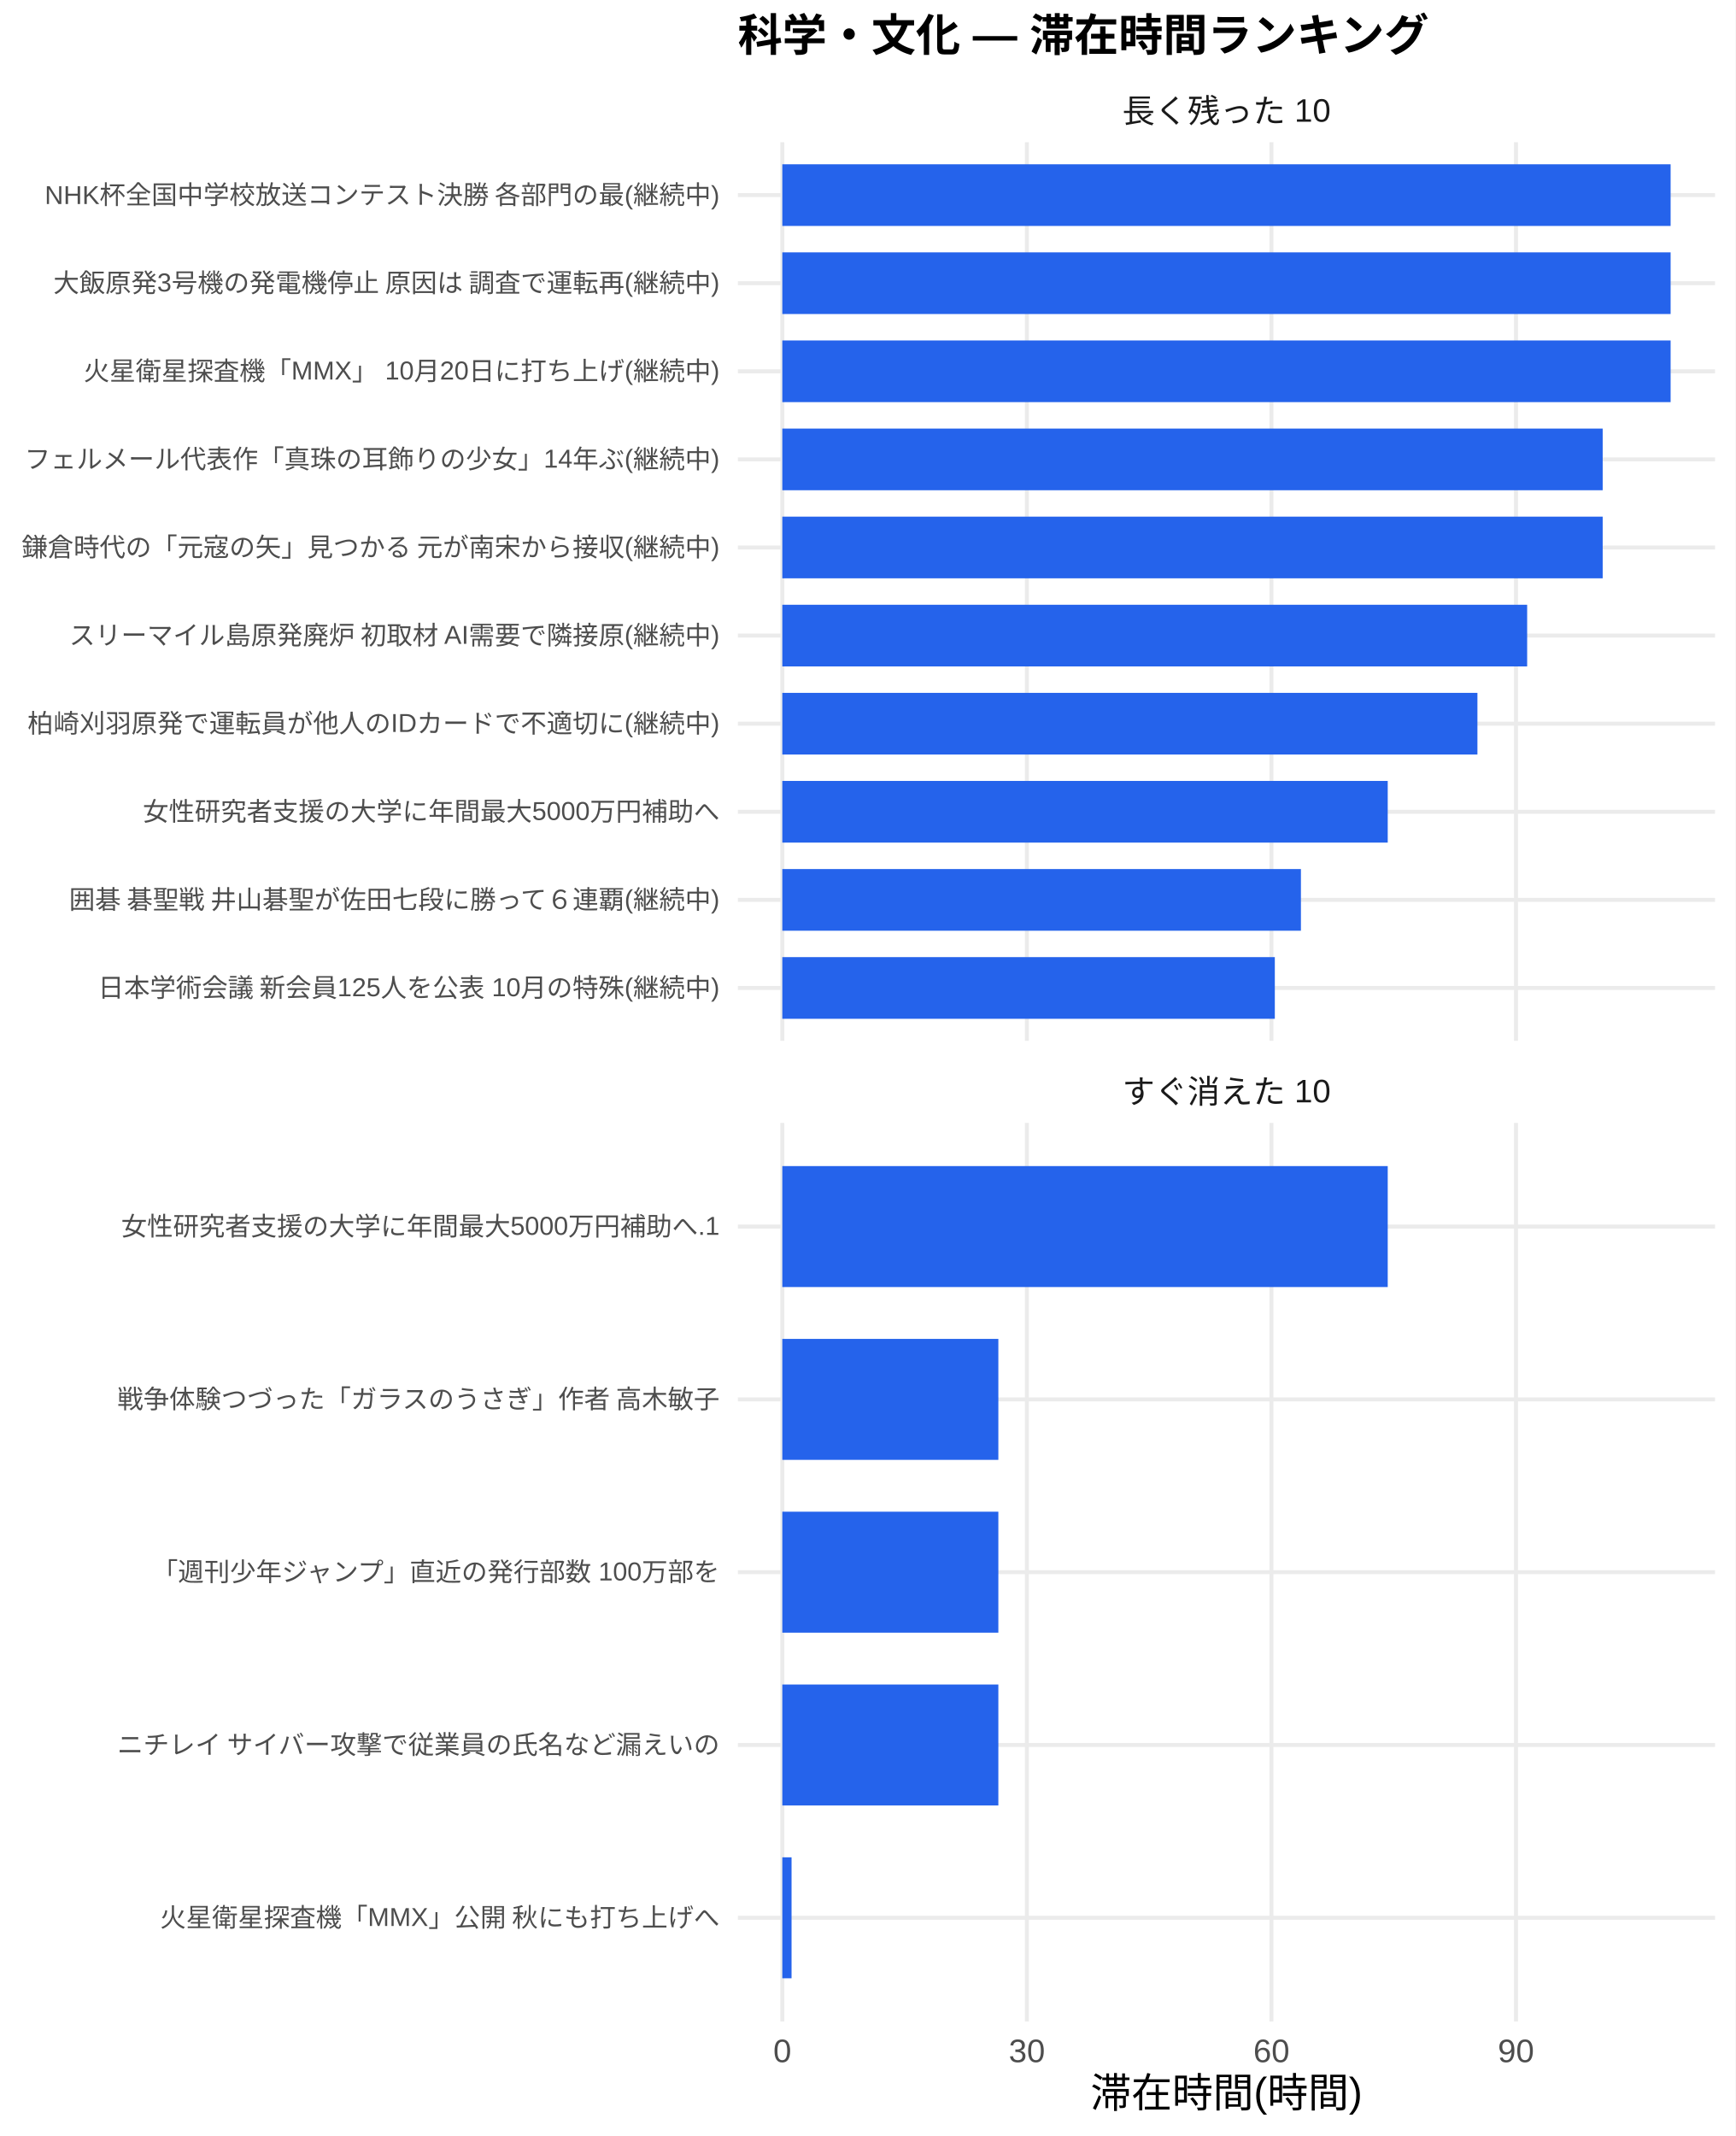
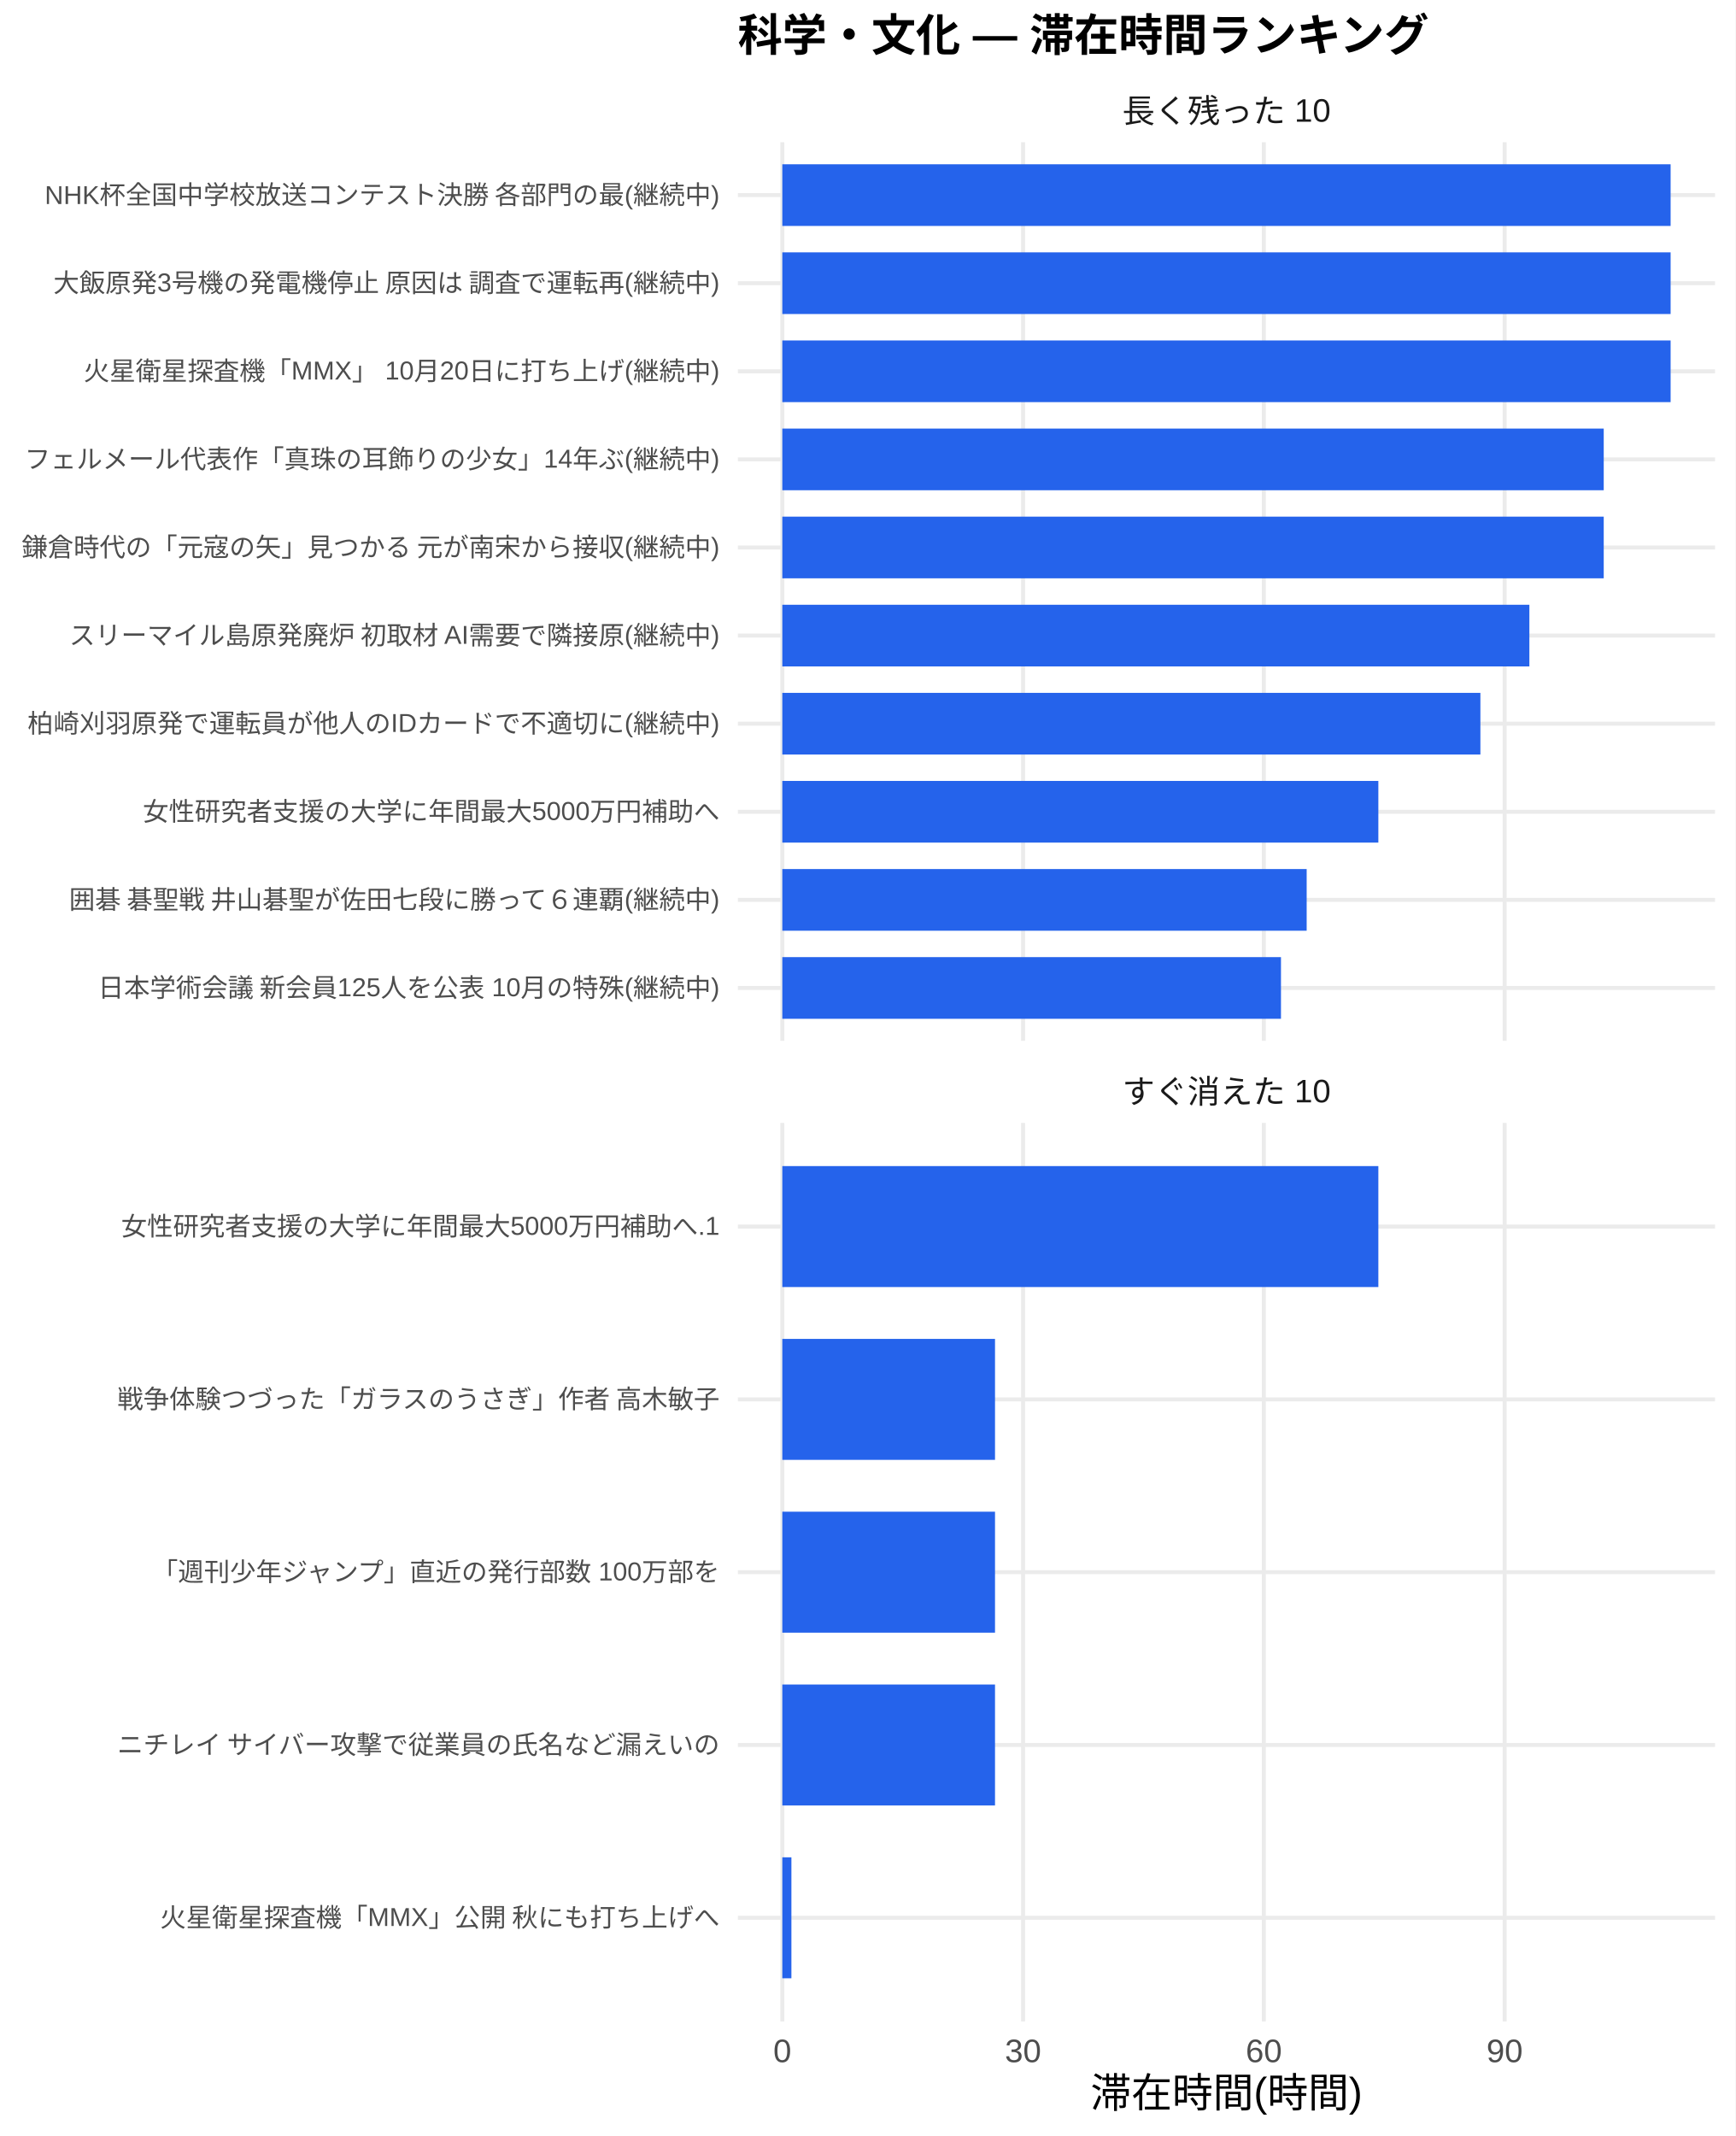
<svg xmlns="http://www.w3.org/2000/svg" width="468.00pt" height="576.00pt" viewBox="0 0 468.00 576.00">
  <g class="svglite">
    <defs>
      <style type="text/css">
    .svglite line, .svglite polyline, .svglite polygon, .svglite path, .svglite rect, .svglite circle {
      fill: none;
      stroke: #000000;
      stroke-linecap: round;
      stroke-linejoin: round;
      stroke-miterlimit: 10.00;
    }
    .svglite text {
      white-space: pre;
    }
    .svglite g.glyphgroup path {
      fill: inherit;
      stroke: none;
    }
  </style>
    </defs>
    <rect width="100%" height="100%" style="stroke: none; fill: #FFFFFF;" />
    <defs>
      <clipPath id="cpMC4wMHw0NjguMDB8MC4wMHw1NzYuMDA=">
        <rect x="0.00" y="0.00" width="468.00" height="576.00" />
      </clipPath>
    </defs>
    <g clip-path="url(#cpMC4wMHw0NjguMDB8MC4wMHw1NzYuMDA=)">
      <rect x="0.00" y="0.00" width="468.00" height="576.00" style="stroke-width: 1.07; stroke: none; fill: #FFFFFF;" />
    </g>
    <defs>
      <clipPath id="cpMTk5LjAwfDQ2Mi41MnwzOC4zNnwyODAuNjc=">
        <rect x="199.00" y="38.36" width="263.52" height="242.31" />
      </clipPath>
    </defs>
    <g clip-path="url(#cpMTk5LjAwfDQ2Mi41MnwzOC4zNnwyODAuNjc=)">
      <polyline points="199.00,266.42 462.52,266.42 " style="stroke-width: 1.07; stroke: #EBEBEB; stroke-linecap: butt;" />
      <polyline points="199.00,242.66 462.52,242.66 " style="stroke-width: 1.07; stroke: #EBEBEB; stroke-linecap: butt;" />
      <polyline points="199.00,218.91 462.52,218.91 " style="stroke-width: 1.07; stroke: #EBEBEB; stroke-linecap: butt;" />
      <polyline points="199.00,195.15 462.52,195.15 " style="stroke-width: 1.07; stroke: #EBEBEB; stroke-linecap: butt;" />
      <polyline points="199.00,171.39 462.52,171.39 " style="stroke-width: 1.07; stroke: #EBEBEB; stroke-linecap: butt;" />
      <polyline points="199.00,147.64 462.52,147.64 " style="stroke-width: 1.07; stroke: #EBEBEB; stroke-linecap: butt;" />
      <polyline points="199.00,123.88 462.52,123.88 " style="stroke-width: 1.07; stroke: #EBEBEB; stroke-linecap: butt;" />
      <polyline points="199.00,100.13 462.52,100.13 " style="stroke-width: 1.07; stroke: #EBEBEB; stroke-linecap: butt;" />
      <polyline points="199.00,76.37 462.52,76.37 " style="stroke-width: 1.07; stroke: #EBEBEB; stroke-linecap: butt;" />
      <polyline points="199.00,52.61 462.52,52.61 " style="stroke-width: 1.07; stroke: #EBEBEB; stroke-linecap: butt;" />
      <polyline points="210.98,280.67 210.98,38.36 " style="stroke-width: 1.07; stroke: #EBEBEB; stroke-linecap: butt;" />
-       <polyline points="276.94,280.67 276.94,38.36 " style="stroke-width: 1.07; stroke: #EBEBEB; stroke-linecap: butt;" />
-       <polyline points="342.89,280.67 342.89,38.36 " style="stroke-width: 1.07; stroke: #EBEBEB; stroke-linecap: butt;" />
-       <polyline points="408.84,280.67 408.84,38.36 " style="stroke-width: 1.07; stroke: #EBEBEB; stroke-linecap: butt;" />
+       <polyline points="275.91,280.67 275.91,38.36 " style="stroke-width: 1.07; stroke: #EBEBEB; stroke-linecap: butt;" />
+       <polyline points="340.84,280.67 340.84,38.36 " style="stroke-width: 1.07; stroke: #EBEBEB; stroke-linecap: butt;" />
+       <polyline points="405.78,280.67 405.78,38.36 " style="stroke-width: 1.07; stroke: #EBEBEB; stroke-linecap: butt;" />
      <rect x="210.98" y="44.30" width="239.56" height="16.63" style="stroke-width: 1.07; stroke: none; stroke-linecap: butt; stroke-linejoin: miter; fill: #2563EB;" />
      <rect x="210.98" y="68.05" width="239.56" height="16.63" style="stroke-width: 1.07; stroke: none; stroke-linecap: butt; stroke-linejoin: miter; fill: #2563EB;" />
      <rect x="210.98" y="91.81" width="239.56" height="16.63" style="stroke-width: 1.07; stroke: none; stroke-linecap: butt; stroke-linejoin: miter; fill: #2563EB;" />
-       <rect x="210.98" y="115.57" width="221.24" height="16.63" style="stroke-width: 1.07; stroke: none; stroke-linecap: butt; stroke-linejoin: miter; fill: #2563EB;" />
-       <rect x="210.98" y="139.32" width="221.24" height="16.63" style="stroke-width: 1.07; stroke: none; stroke-linecap: butt; stroke-linejoin: miter; fill: #2563EB;" />
-       <rect x="210.98" y="163.08" width="200.87" height="16.63" style="stroke-width: 1.07; stroke: none; stroke-linecap: butt; stroke-linejoin: miter; fill: #2563EB;" />
-       <rect x="210.98" y="186.84" width="187.46" height="16.63" style="stroke-width: 1.07; stroke: none; stroke-linecap: butt; stroke-linejoin: miter; fill: #2563EB;" />
-       <rect x="210.98" y="210.59" width="163.27" height="16.63" style="stroke-width: 1.07; stroke: none; stroke-linecap: butt; stroke-linejoin: miter; fill: #2563EB;" />
-       <rect x="210.98" y="234.35" width="139.86" height="16.63" style="stroke-width: 1.07; stroke: none; stroke-linecap: butt; stroke-linejoin: miter; fill: #2563EB;" />
-       <rect x="210.98" y="258.10" width="132.82" height="16.63" style="stroke-width: 1.07; stroke: none; stroke-linecap: butt; stroke-linejoin: miter; fill: #2563EB;" />
+       <rect x="210.98" y="115.57" width="221.52" height="16.63" style="stroke-width: 1.07; stroke: none; stroke-linecap: butt; stroke-linejoin: miter; fill: #2563EB;" />
+       <rect x="210.98" y="139.32" width="221.52" height="16.63" style="stroke-width: 1.07; stroke: none; stroke-linecap: butt; stroke-linejoin: miter; fill: #2563EB;" />
+       <rect x="210.98" y="163.08" width="201.47" height="16.63" style="stroke-width: 1.07; stroke: none; stroke-linecap: butt; stroke-linejoin: miter; fill: #2563EB;" />
+       <rect x="210.98" y="186.84" width="188.26" height="16.63" style="stroke-width: 1.07; stroke: none; stroke-linecap: butt; stroke-linejoin: miter; fill: #2563EB;" />
+       <rect x="210.98" y="210.59" width="160.74" height="16.63" style="stroke-width: 1.07; stroke: none; stroke-linecap: butt; stroke-linejoin: miter; fill: #2563EB;" />
+       <rect x="210.98" y="234.35" width="141.41" height="16.63" style="stroke-width: 1.07; stroke: none; stroke-linecap: butt; stroke-linejoin: miter; fill: #2563EB;" />
+       <rect x="210.98" y="258.10" width="134.48" height="16.63" style="stroke-width: 1.07; stroke: none; stroke-linecap: butt; stroke-linejoin: miter; fill: #2563EB;" />
    </g>
    <g clip-path="url(#cpMC4wMHw0NjguMDB8MC4wMHw1NzYuMDA=)">
</g>
    <defs>
      <clipPath id="cpMTk5LjAwfDQ2Mi41MnwzMDIuODB8NTQ1LjEy">
        <rect x="199.00" y="302.80" width="263.52" height="242.31" />
      </clipPath>
    </defs>
    <g clip-path="url(#cpMTk5LjAwfDQ2Mi41MnwzMDIuODB8NTQ1LjEy)">
      <polyline points="199.00,517.16 462.52,517.16 " style="stroke-width: 1.07; stroke: #EBEBEB; stroke-linecap: butt;" />
      <polyline points="199.00,470.56 462.52,470.56 " style="stroke-width: 1.07; stroke: #EBEBEB; stroke-linecap: butt;" />
      <polyline points="199.00,423.96 462.52,423.96 " style="stroke-width: 1.07; stroke: #EBEBEB; stroke-linecap: butt;" />
      <polyline points="199.00,377.36 462.52,377.36 " style="stroke-width: 1.07; stroke: #EBEBEB; stroke-linecap: butt;" />
      <polyline points="199.00,330.76 462.52,330.76 " style="stroke-width: 1.07; stroke: #EBEBEB; stroke-linecap: butt;" />
      <polyline points="210.98,545.12 210.98,302.80 " style="stroke-width: 1.07; stroke: #EBEBEB; stroke-linecap: butt;" />
-       <polyline points="276.94,545.12 276.94,302.80 " style="stroke-width: 1.07; stroke: #EBEBEB; stroke-linecap: butt;" />
-       <polyline points="342.89,545.12 342.89,302.80 " style="stroke-width: 1.07; stroke: #EBEBEB; stroke-linecap: butt;" />
-       <polyline points="408.84,545.12 408.84,302.80 " style="stroke-width: 1.07; stroke: #EBEBEB; stroke-linecap: butt;" />
-       <rect x="210.98" y="314.45" width="163.27" height="32.62" style="stroke-width: 1.07; stroke: none; stroke-linecap: butt; stroke-linejoin: miter; fill: #2563EB;" />
-       <rect x="210.98" y="361.05" width="58.26" height="32.62" style="stroke-width: 1.07; stroke: none; stroke-linecap: butt; stroke-linejoin: miter; fill: #2563EB;" />
-       <rect x="210.98" y="407.65" width="58.26" height="32.62" style="stroke-width: 1.07; stroke: none; stroke-linecap: butt; stroke-linejoin: miter; fill: #2563EB;" />
-       <rect x="210.98" y="454.25" width="58.26" height="32.62" style="stroke-width: 1.07; stroke: none; stroke-linecap: butt; stroke-linejoin: miter; fill: #2563EB;" />
-       <rect x="210.98" y="500.85" width="2.49" height="32.62" style="stroke-width: 1.07; stroke: none; stroke-linecap: butt; stroke-linejoin: miter; fill: #2563EB;" />
+       <polyline points="275.91,545.12 275.91,302.80 " style="stroke-width: 1.07; stroke: #EBEBEB; stroke-linecap: butt;" />
+       <polyline points="340.84,545.12 340.84,302.80 " style="stroke-width: 1.07; stroke: #EBEBEB; stroke-linecap: butt;" />
+       <polyline points="405.78,545.12 405.78,302.80 " style="stroke-width: 1.07; stroke: #EBEBEB; stroke-linecap: butt;" />
+       <rect x="210.98" y="314.45" width="160.74" height="32.62" style="stroke-width: 1.07; stroke: none; stroke-linecap: butt; stroke-linejoin: miter; fill: #2563EB;" />
+       <rect x="210.98" y="361.05" width="57.36" height="32.62" style="stroke-width: 1.07; stroke: none; stroke-linecap: butt; stroke-linejoin: miter; fill: #2563EB;" />
+       <rect x="210.98" y="407.65" width="57.36" height="32.62" style="stroke-width: 1.07; stroke: none; stroke-linecap: butt; stroke-linejoin: miter; fill: #2563EB;" />
+       <rect x="210.98" y="454.25" width="57.36" height="32.62" style="stroke-width: 1.07; stroke: none; stroke-linecap: butt; stroke-linejoin: miter; fill: #2563EB;" />
+       <rect x="210.98" y="500.85" width="2.45" height="32.62" style="stroke-width: 1.07; stroke: none; stroke-linecap: butt; stroke-linejoin: miter; fill: #2563EB;" />
    </g>
    <g clip-path="url(#cpMC4wMHw0NjguMDB8MC4wMHw1NzYuMDA=)">
</g>
    <defs>
      <clipPath id="cpMTk5LjAwfDQ2Mi41MnwyODYuMTV8MzAyLjgw">
        <rect x="199.00" y="286.15" width="263.52" height="16.65" />
      </clipPath>
    </defs>
    <g clip-path="url(#cpMTk5LjAwfDQ2Mi41MnwyODYuMTV8MzAyLjgw)">
      <text x="330.76" y="297.50" text-anchor="middle" style="font-size: 8.80px;fill: #1A1A1A; font-family: &quot;Liberation Sans&quot;;" textLength="56.20px" lengthAdjust="spacingAndGlyphs">すぐ消えた 10</text>
    </g>
    <g clip-path="url(#cpMC4wMHw0NjguMDB8MC4wMHw1NzYuMDA=)">
</g>
    <defs>
      <clipPath id="cpMTk5LjAwfDQ2Mi41MnwyMS43MXwzOC4zNg==">
        <rect x="199.00" y="21.71" width="263.52" height="16.65" />
      </clipPath>
    </defs>
    <g clip-path="url(#cpMTk5LjAwfDQ2Mi41MnwyMS43MXwzOC4zNg==)">
      <text x="330.76" y="33.06" text-anchor="middle" style="font-size: 8.80px;fill: #1A1A1A; font-family: &quot;Liberation Sans&quot;;" textLength="56.20px" lengthAdjust="spacingAndGlyphs">長く残った 10</text>
    </g>
    <g clip-path="url(#cpMC4wMHw0NjguMDB8MC4wMHw1NzYuMDA=)">
      <text x="210.98" y="556.10" text-anchor="middle" style="font-size: 8.80px;fill: #4D4D4D; font-family: &quot;Liberation Sans&quot;;" textLength="4.89px" lengthAdjust="spacingAndGlyphs">0</text>
-       <text x="276.94" y="556.10" text-anchor="middle" style="font-size: 8.80px;fill: #4D4D4D; font-family: &quot;Liberation Sans&quot;;" textLength="9.78px" lengthAdjust="spacingAndGlyphs">30</text>
-       <text x="342.89" y="556.10" text-anchor="middle" style="font-size: 8.80px;fill: #4D4D4D; font-family: &quot;Liberation Sans&quot;;" textLength="9.78px" lengthAdjust="spacingAndGlyphs">60</text>
-       <text x="408.84" y="556.10" text-anchor="middle" style="font-size: 8.80px;fill: #4D4D4D; font-family: &quot;Liberation Sans&quot;;" textLength="9.78px" lengthAdjust="spacingAndGlyphs">90</text>
+       <text x="275.91" y="556.10" text-anchor="middle" style="font-size: 8.80px;fill: #4D4D4D; font-family: &quot;Liberation Sans&quot;;" textLength="9.78px" lengthAdjust="spacingAndGlyphs">30</text>
+       <text x="340.84" y="556.10" text-anchor="middle" style="font-size: 8.80px;fill: #4D4D4D; font-family: &quot;Liberation Sans&quot;;" textLength="9.78px" lengthAdjust="spacingAndGlyphs">60</text>
+       <text x="405.78" y="556.10" text-anchor="middle" style="font-size: 8.80px;fill: #4D4D4D; font-family: &quot;Liberation Sans&quot;;" textLength="9.78px" lengthAdjust="spacingAndGlyphs">90</text>
      <text x="194.07" y="268.83" text-anchor="end" style="font-size: 7.00px;fill: #4D4D4D; font-family: &quot;Liberation Sans&quot;;" textLength="167.98px" lengthAdjust="spacingAndGlyphs">日本学術会議 新会員125人を公表 10月の特殊(継続中)</text>
      <text x="194.07" y="245.07" text-anchor="end" style="font-size: 7.00px;fill: #4D4D4D; font-family: &quot;Liberation Sans&quot;;" textLength="176.53px" lengthAdjust="spacingAndGlyphs">囲碁 碁聖戦 井山碁聖が佐田七段に勝って６連覇(継続中)</text>
      <text x="194.07" y="221.31" text-anchor="end" style="font-size: 7.00px;fill: #4D4D4D; font-family: &quot;Liberation Sans&quot;;" textLength="155.56px" lengthAdjust="spacingAndGlyphs">女性研究者支援の大学に年間最大5000万円補助へ</text>
      <text x="194.07" y="197.56" text-anchor="end" style="font-size: 7.00px;fill: #4D4D4D; font-family: &quot;Liberation Sans&quot;;" textLength="186.66px" lengthAdjust="spacingAndGlyphs">柏崎刈羽原発で運転員が他人のIDカードで不適切に(継続中)</text>
      <text x="194.07" y="173.80" text-anchor="end" style="font-size: 7.00px;fill: #4D4D4D; font-family: &quot;Liberation Sans&quot;;" textLength="175.75px" lengthAdjust="spacingAndGlyphs">スリーマイル島原発廃炉 初取材 AI需要で隣接原(継続中)</text>
      <text x="194.07" y="150.05" text-anchor="end" style="font-size: 7.00px;fill: #4D4D4D; font-family: &quot;Liberation Sans&quot;;" textLength="188.59px" lengthAdjust="spacingAndGlyphs">鎌倉時代の「元寇の矢」見つかる 元が南宋から接収(継続中)</text>
      <text x="194.07" y="126.29" text-anchor="end" style="font-size: 7.00px;fill: #4D4D4D; font-family: &quot;Liberation Sans&quot;;" textLength="187.44px" lengthAdjust="spacingAndGlyphs">フェルメール代表作「真珠の耳飾りの少女」14年ぶ(継続中)</text>
      <text x="194.07" y="102.53" text-anchor="end" style="font-size: 7.00px;fill: #4D4D4D; font-family: &quot;Liberation Sans&quot;;" textLength="171.48px" lengthAdjust="spacingAndGlyphs">火星衛星探査機「MMX」 10月20日に打ち上げ(継続中)</text>
      <text x="194.07" y="78.78" text-anchor="end" style="font-size: 7.00px;fill: #4D4D4D; font-family: &quot;Liberation Sans&quot;;" textLength="180.42px" lengthAdjust="spacingAndGlyphs">大飯原発3号機の発電機停止 原因は 調査で運転再(継続中)</text>
      <text x="194.07" y="55.02" text-anchor="end" style="font-size: 7.00px;fill: #4D4D4D; font-family: &quot;Liberation Sans&quot;;" textLength="182.39px" lengthAdjust="spacingAndGlyphs">NHK杯全国中学校放送コンテスト決勝 各部門の最(継続中)</text>
      <text x="194.07" y="519.56" text-anchor="end" style="font-size: 7.00px;fill: #4D4D4D; font-family: &quot;Liberation Sans&quot;;" textLength="151.27px" lengthAdjust="spacingAndGlyphs">火星衛星探査機「MMX」公開 秋にも打ち上げへ</text>
      <text x="194.07" y="472.97" text-anchor="end" style="font-size: 7.00px;fill: #4D4D4D; font-family: &quot;Liberation Sans&quot;;" textLength="162.94px" lengthAdjust="spacingAndGlyphs">ニチレイ サイバー攻撃で従業員の氏名など漏えいの</text>
      <text x="194.07" y="426.37" text-anchor="end" style="font-size: 7.00px;fill: #4D4D4D; font-family: &quot;Liberation Sans&quot;;" textLength="153.61px" lengthAdjust="spacingAndGlyphs">「週刊少年ジャンプ」直近の発行部数 100万部を</text>
      <text x="194.07" y="379.77" text-anchor="end" style="font-size: 7.00px;fill: #4D4D4D; font-family: &quot;Liberation Sans&quot;;" textLength="162.94px" lengthAdjust="spacingAndGlyphs">戦争体験つづった「ガラスのうさぎ」作者 高木敏子</text>
      <text x="194.07" y="333.17" text-anchor="end" style="font-size: 7.00px;fill: #4D4D4D; font-family: &quot;Liberation Sans&quot;;" textLength="161.39px" lengthAdjust="spacingAndGlyphs">女性研究者支援の大学に年間最大5000万円補助へ.1</text>
      <text x="330.76" y="568.24" text-anchor="middle" style="font-size: 11.00px; font-family: &quot;Liberation Sans&quot;;" textLength="73.31px" lengthAdjust="spacingAndGlyphs">滞在時間(時間)</text>
      <text x="199.00" y="13.74" style="font-size: 12.00px; font-weight: bold; font-family: &quot;Liberation Sans&quot;;" textLength="186.66px" lengthAdjust="spacingAndGlyphs">科学・文化 — 滞在時間ランキング</text>
    </g>
  </g>
</svg>
